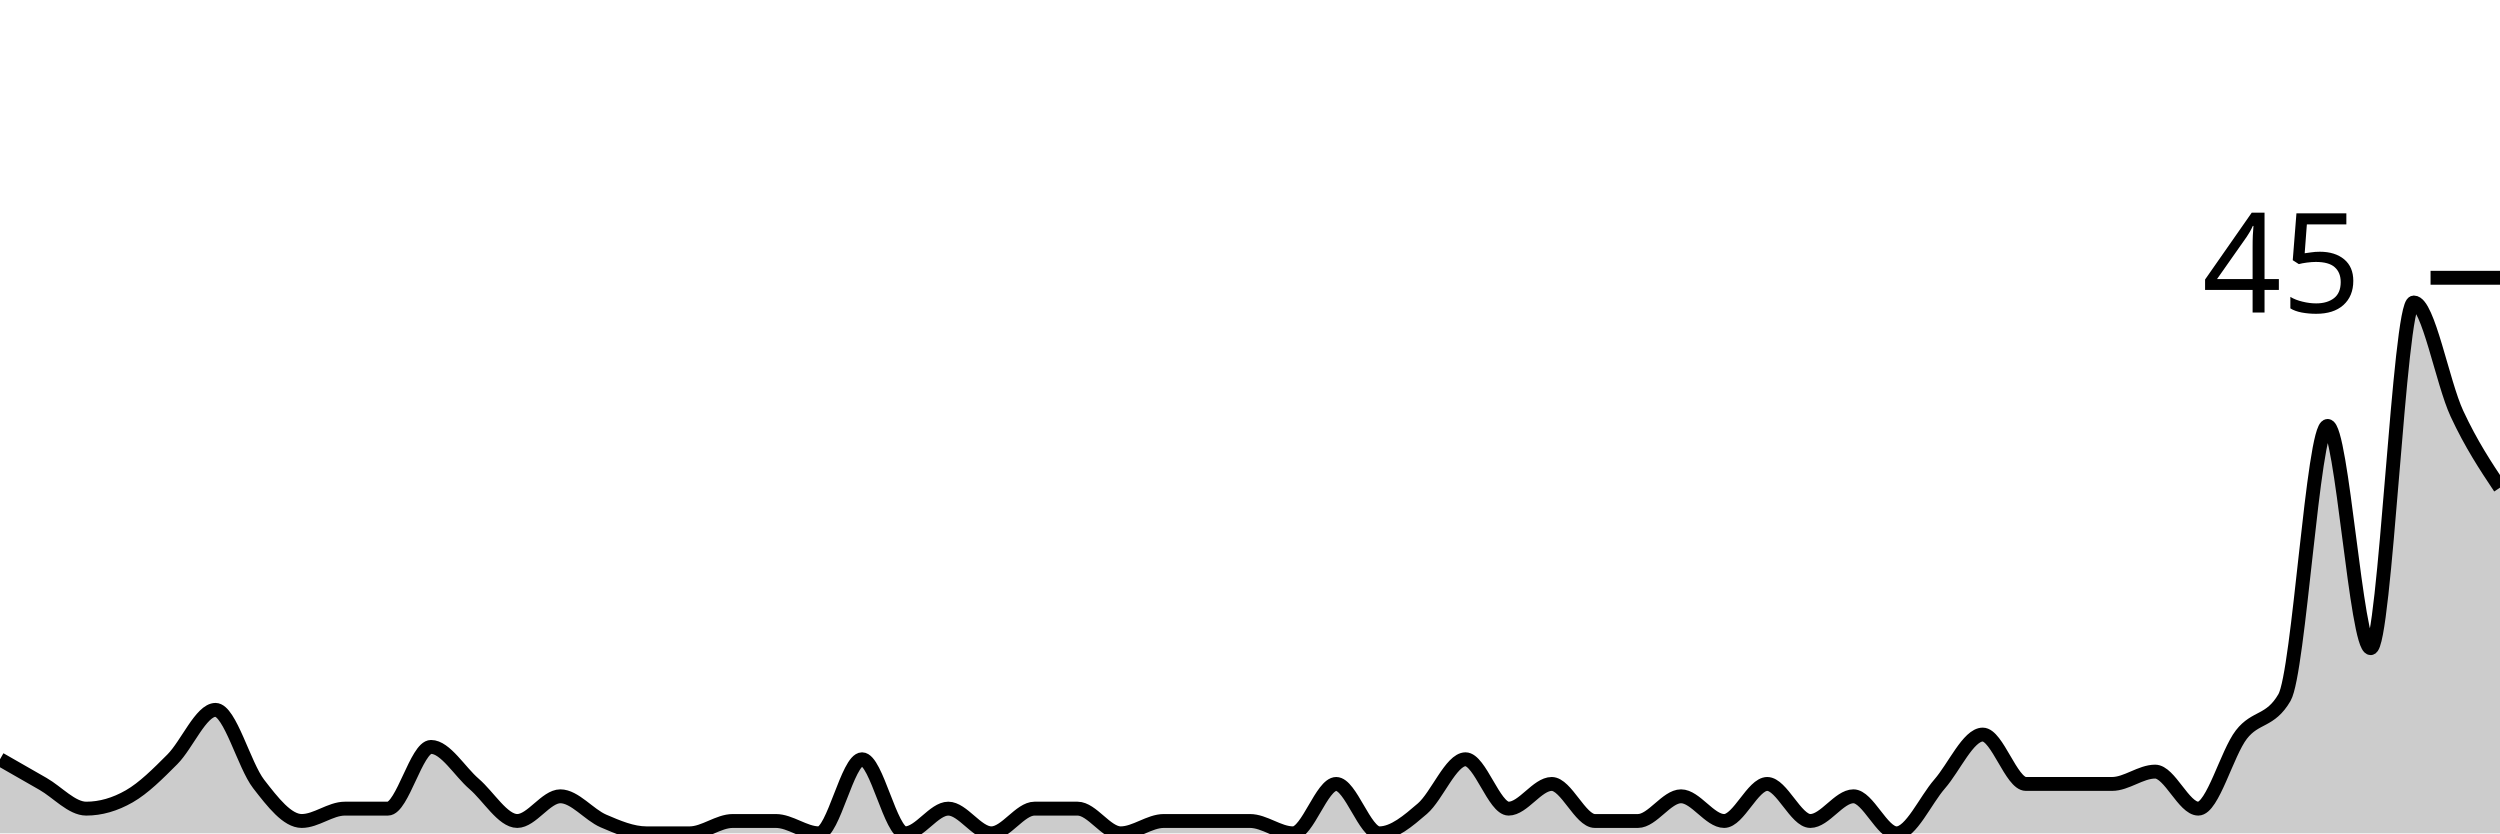
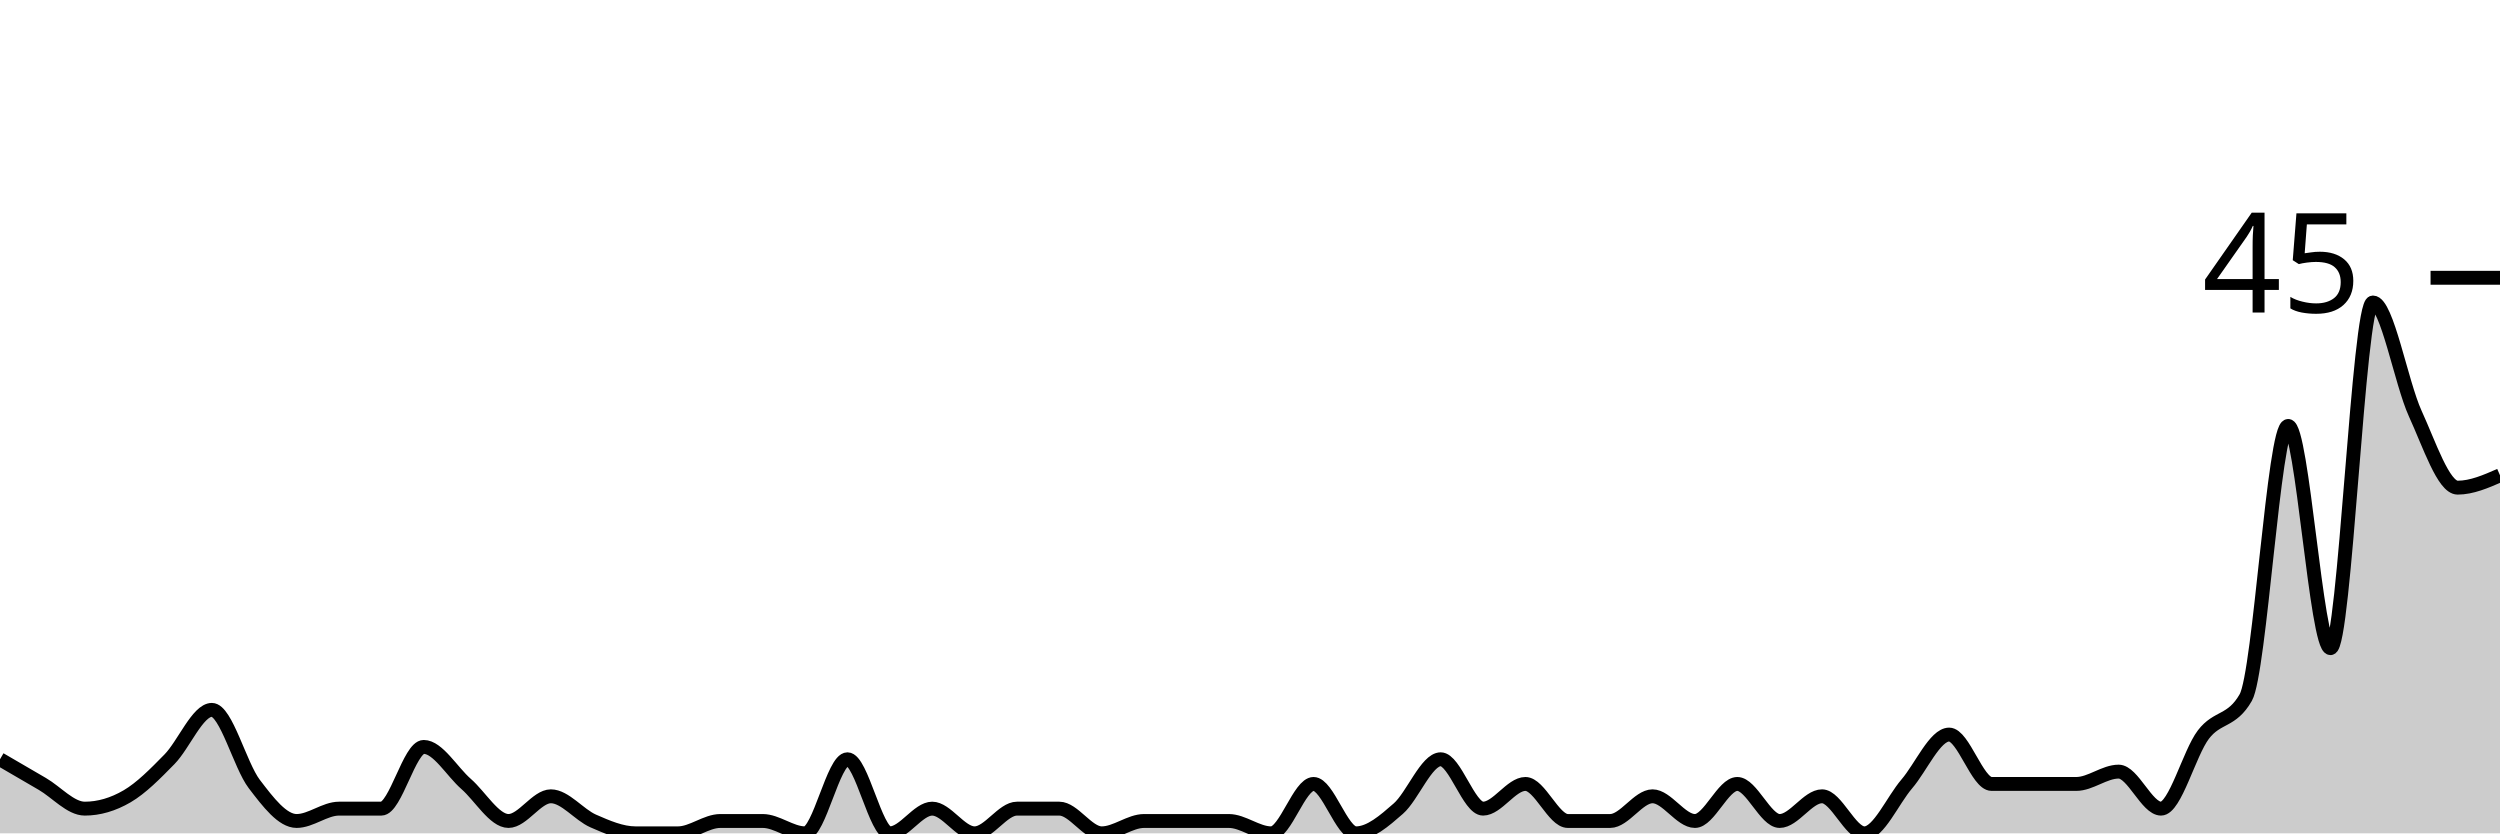
<svg xmlns="http://www.w3.org/2000/svg" viewBox="0 0 180 60">
  <g transform="translate(0,20)">
-     <path class="area" fill="rgba(0, 0, 0, 0.2)" d="M0,34.667C1.034,35.259,2.069,35.852,3.103,36.444C4.138,37.037,5.172,38.222,6.207,38.222C7.241,38.222,8.276,37.926,9.31,37.333C10.345,36.741,11.379,35.704,12.414,34.667C13.448,33.63,14.483,31.111,15.517,31.111C16.552,31.111,17.586,35.111,18.621,36.444C19.655,37.778,20.69,39.111,21.724,39.111C22.759,39.111,23.793,38.222,24.828,38.222C25.862,38.222,26.897,38.222,27.931,38.222C28.966,38.222,30,33.778,31.034,33.778C32.069,33.778,33.103,35.556,34.138,36.444C35.172,37.333,36.207,39.111,37.241,39.111C38.276,39.111,39.31,37.333,40.345,37.333C41.379,37.333,42.414,38.667,43.448,39.111C44.483,39.556,45.517,40,46.552,40C47.586,40,48.621,40,49.655,40C50.69,40,51.724,39.111,52.759,39.111C53.793,39.111,54.828,39.111,55.862,39.111C56.897,39.111,57.931,40,58.966,40C60,40,61.034,34.667,62.069,34.667C63.103,34.667,64.138,40,65.172,40C66.207,40,67.241,38.222,68.276,38.222C69.31,38.222,70.345,40,71.379,40C72.414,40,73.448,38.222,74.483,38.222C75.517,38.222,76.552,38.222,77.586,38.222C78.621,38.222,79.655,40,80.69,40C81.724,40,82.759,39.111,83.793,39.111C84.828,39.111,85.862,39.111,86.897,39.111C87.931,39.111,88.966,39.111,90,39.111C91.034,39.111,92.069,40,93.103,40C94.138,40,95.172,36.444,96.207,36.444C97.241,36.444,98.276,40,99.31,40C100.345,40,101.379,39.111,102.414,38.222C103.448,37.333,104.483,34.667,105.517,34.667C106.552,34.667,107.586,38.222,108.621,38.222C109.655,38.222,110.69,36.444,111.724,36.444C112.759,36.444,113.793,39.111,114.828,39.111C115.862,39.111,116.897,39.111,117.931,39.111C118.966,39.111,120,37.333,121.034,37.333C122.069,37.333,123.103,39.111,124.138,39.111C125.172,39.111,126.207,36.444,127.241,36.444C128.276,36.444,129.31,39.111,130.345,39.111C131.379,39.111,132.414,37.333,133.448,37.333C134.483,37.333,135.517,40,136.552,40C137.586,40,138.621,37.63,139.655,36.444C140.69,35.259,141.724,32.889,142.759,32.889C143.793,32.889,144.828,36.444,145.862,36.444C146.897,36.444,147.931,36.444,148.966,36.444C150,36.444,151.034,36.444,152.069,36.444C153.103,36.444,154.138,35.556,155.172,35.556C156.207,35.556,157.241,38.222,158.276,38.222C159.31,38.222,160.345,34.222,161.379,32.889C162.414,31.556,163.448,32,164.483,30.222C165.517,28.444,166.552,10.667,167.586,10.667C168.621,10.667,169.655,26.667,170.69,26.667C171.724,26.667,172.759,1.778,173.793,1.778C174.828,1.778,175.862,7.556,176.897,9.778C177.931,12,178.966,13.556,180,15.111L180,40C178.966,40,177.931,40,176.897,40C175.862,40,174.828,40,173.793,40C172.759,40,171.724,40,170.69,40C169.655,40,168.621,40,167.586,40C166.552,40,165.517,40,164.483,40C163.448,40,162.414,40,161.379,40C160.345,40,159.31,40,158.276,40C157.241,40,156.207,40,155.172,40C154.138,40,153.103,40,152.069,40C151.034,40,150,40,148.966,40C147.931,40,146.897,40,145.862,40C144.828,40,143.793,40,142.759,40C141.724,40,140.69,40,139.655,40C138.621,40,137.586,40,136.552,40C135.517,40,134.483,40,133.448,40C132.414,40,131.379,40,130.345,40C129.31,40,128.276,40,127.241,40C126.207,40,125.172,40,124.138,40C123.103,40,122.069,40,121.034,40C120,40,118.966,40,117.931,40C116.897,40,115.862,40,114.828,40C113.793,40,112.759,40,111.724,40C110.69,40,109.655,40,108.621,40C107.586,40,106.552,40,105.517,40C104.483,40,103.448,40,102.414,40C101.379,40,100.345,40,99.31,40C98.276,40,97.241,40,96.207,40C95.172,40,94.138,40,93.103,40C92.069,40,91.034,40,90,40C88.966,40,87.931,40,86.897,40C85.862,40,84.828,40,83.793,40C82.759,40,81.724,40,80.69,40C79.655,40,78.621,40,77.586,40C76.552,40,75.517,40,74.483,40C73.448,40,72.414,40,71.379,40C70.345,40,69.31,40,68.276,40C67.241,40,66.207,40,65.172,40C64.138,40,63.103,40,62.069,40C61.034,40,60,40,58.966,40C57.931,40,56.897,40,55.862,40C54.828,40,53.793,40,52.759,40C51.724,40,50.69,40,49.655,40C48.621,40,47.586,40,46.552,40C45.517,40,44.483,40,43.448,40C42.414,40,41.379,40,40.345,40C39.31,40,38.276,40,37.241,40C36.207,40,35.172,40,34.138,40C33.103,40,32.069,40,31.034,40C30,40,28.966,40,27.931,40C26.897,40,25.862,40,24.828,40C23.793,40,22.759,40,21.724,40C20.69,40,19.655,40,18.621,40C17.586,40,16.552,40,15.517,40C14.483,40,13.448,40,12.414,40C11.379,40,10.345,40,9.31,40C8.276,40,7.241,40,6.207,40C5.172,40,4.138,40,3.103,40C2.069,40,1.034,40,0,40Z" />
-     <path class="line" stroke="black" fill="none" d="M0,34.667C1.034,35.259,2.069,35.852,3.103,36.444C4.138,37.037,5.172,38.222,6.207,38.222C7.241,38.222,8.276,37.926,9.31,37.333C10.345,36.741,11.379,35.704,12.414,34.667C13.448,33.63,14.483,31.111,15.517,31.111C16.552,31.111,17.586,35.111,18.621,36.444C19.655,37.778,20.69,39.111,21.724,39.111C22.759,39.111,23.793,38.222,24.828,38.222C25.862,38.222,26.897,38.222,27.931,38.222C28.966,38.222,30,33.778,31.034,33.778C32.069,33.778,33.103,35.556,34.138,36.444C35.172,37.333,36.207,39.111,37.241,39.111C38.276,39.111,39.31,37.333,40.345,37.333C41.379,37.333,42.414,38.667,43.448,39.111C44.483,39.556,45.517,40,46.552,40C47.586,40,48.621,40,49.655,40C50.69,40,51.724,39.111,52.759,39.111C53.793,39.111,54.828,39.111,55.862,39.111C56.897,39.111,57.931,40,58.966,40C60,40,61.034,34.667,62.069,34.667C63.103,34.667,64.138,40,65.172,40C66.207,40,67.241,38.222,68.276,38.222C69.31,38.222,70.345,40,71.379,40C72.414,40,73.448,38.222,74.483,38.222C75.517,38.222,76.552,38.222,77.586,38.222C78.621,38.222,79.655,40,80.69,40C81.724,40,82.759,39.111,83.793,39.111C84.828,39.111,85.862,39.111,86.897,39.111C87.931,39.111,88.966,39.111,90,39.111C91.034,39.111,92.069,40,93.103,40C94.138,40,95.172,36.444,96.207,36.444C97.241,36.444,98.276,40,99.31,40C100.345,40,101.379,39.111,102.414,38.222C103.448,37.333,104.483,34.667,105.517,34.667C106.552,34.667,107.586,38.222,108.621,38.222C109.655,38.222,110.69,36.444,111.724,36.444C112.759,36.444,113.793,39.111,114.828,39.111C115.862,39.111,116.897,39.111,117.931,39.111C118.966,39.111,120,37.333,121.034,37.333C122.069,37.333,123.103,39.111,124.138,39.111C125.172,39.111,126.207,36.444,127.241,36.444C128.276,36.444,129.31,39.111,130.345,39.111C131.379,39.111,132.414,37.333,133.448,37.333C134.483,37.333,135.517,40,136.552,40C137.586,40,138.621,37.63,139.655,36.444C140.69,35.259,141.724,32.889,142.759,32.889C143.793,32.889,144.828,36.444,145.862,36.444C146.897,36.444,147.931,36.444,148.966,36.444C150,36.444,151.034,36.444,152.069,36.444C153.103,36.444,154.138,35.556,155.172,35.556C156.207,35.556,157.241,38.222,158.276,38.222C159.31,38.222,160.345,34.222,161.379,32.889C162.414,31.556,163.448,32,164.483,30.222C165.517,28.444,166.552,10.667,167.586,10.667C168.621,10.667,169.655,26.667,170.69,26.667C171.724,26.667,172.759,1.778,173.793,1.778C174.828,1.778,175.862,7.556,176.897,9.778C177.931,12,178.966,13.556,180,15.111" />
+     <path class="area" fill="rgba(0, 0, 0, 0.2)" d="M0,34.667C1.017,35.259,2.034,35.852,3.051,36.444C4.068,37.037,5.085,38.222,6.102,38.222C7.119,38.222,8.136,37.926,9.153,37.333C10.169,36.741,11.186,35.704,12.203,34.667C13.22,33.63,14.237,31.111,15.254,31.111C16.271,31.111,17.288,35.111,18.305,36.444C19.322,37.778,20.339,39.111,21.356,39.111C22.373,39.111,23.39,38.222,24.407,38.222C25.424,38.222,26.441,38.222,27.458,38.222C28.475,38.222,29.492,33.778,30.508,33.778C31.525,33.778,32.542,35.556,33.559,36.444C34.576,37.333,35.593,39.111,36.61,39.111C37.627,39.111,38.644,37.333,39.661,37.333C40.678,37.333,41.695,38.667,42.712,39.111C43.729,39.556,44.746,40,45.763,40C46.78,40,47.797,40,48.814,40C49.831,40,50.847,39.111,51.864,39.111C52.881,39.111,53.898,39.111,54.915,39.111C55.932,39.111,56.949,40,57.966,40C58.983,40,60,34.667,61.017,34.667C62.034,34.667,63.051,40,64.068,40C65.085,40,66.102,38.222,67.119,38.222C68.136,38.222,69.153,40,70.169,40C71.186,40,72.203,38.222,73.22,38.222C74.237,38.222,75.254,38.222,76.271,38.222C77.288,38.222,78.305,40,79.322,40C80.339,40,81.356,39.111,82.373,39.111C83.39,39.111,84.407,39.111,85.424,39.111C86.441,39.111,87.458,39.111,88.475,39.111C89.492,39.111,90.508,40,91.525,40C92.542,40,93.559,36.444,94.576,36.444C95.593,36.444,96.61,40,97.627,40C98.644,40,99.661,39.111,100.678,38.222C101.695,37.333,102.712,34.667,103.729,34.667C104.746,34.667,105.763,38.222,106.78,38.222C107.797,38.222,108.814,36.444,109.831,36.444C110.847,36.444,111.864,39.111,112.881,39.111C113.898,39.111,114.915,39.111,115.932,39.111C116.949,39.111,117.966,37.333,118.983,37.333C120,37.333,121.017,39.111,122.034,39.111C123.051,39.111,124.068,36.444,125.085,36.444C126.102,36.444,127.119,39.111,128.136,39.111C129.153,39.111,130.169,37.333,131.186,37.333C132.203,37.333,133.22,40,134.237,40C135.254,40,136.271,37.63,137.288,36.444C138.305,35.259,139.322,32.889,140.339,32.889C141.356,32.889,142.373,36.444,143.39,36.444C144.407,36.444,145.424,36.444,146.441,36.444C147.458,36.444,148.475,36.444,149.492,36.444C150.508,36.444,151.525,35.556,152.542,35.556C153.559,35.556,154.576,38.222,155.593,38.222C156.61,38.222,157.627,34.222,158.644,32.889C159.661,31.556,160.678,32,161.695,30.222C162.712,28.444,163.729,10.667,164.746,10.667C165.763,10.667,166.78,26.667,167.797,26.667C168.814,26.667,169.831,1.778,170.847,1.778C171.864,1.778,172.881,7.556,173.898,9.778C174.915,12,175.932,15.111,176.949,15.111C177.966,15.111,178.983,14.667,180,14.222L180,40C178.983,40,177.966,40,176.949,40C175.932,40,174.915,40,173.898,40C172.881,40,171.864,40,170.847,40C169.831,40,168.814,40,167.797,40C166.78,40,165.763,40,164.746,40C163.729,40,162.712,40,161.695,40C160.678,40,159.661,40,158.644,40C157.627,40,156.61,40,155.593,40C154.576,40,153.559,40,152.542,40C151.525,40,150.508,40,149.492,40C148.475,40,147.458,40,146.441,40C145.424,40,144.407,40,143.39,40C142.373,40,141.356,40,140.339,40C139.322,40,138.305,40,137.288,40C136.271,40,135.254,40,134.237,40C133.22,40,132.203,40,131.186,40C130.169,40,129.153,40,128.136,40C127.119,40,126.102,40,125.085,40C124.068,40,123.051,40,122.034,40C121.017,40,120,40,118.983,40C117.966,40,116.949,40,115.932,40C114.915,40,113.898,40,112.881,40C111.864,40,110.847,40,109.831,40C108.814,40,107.797,40,106.78,40C105.763,40,104.746,40,103.729,40C102.712,40,101.695,40,100.678,40C99.661,40,98.644,40,97.627,40C96.61,40,95.593,40,94.576,40C93.559,40,92.542,40,91.525,40C90.508,40,89.492,40,88.475,40C87.458,40,86.441,40,85.424,40C84.407,40,83.39,40,82.373,40C81.356,40,80.339,40,79.322,40C78.305,40,77.288,40,76.271,40C75.254,40,74.237,40,73.22,40C72.203,40,71.186,40,70.169,40C69.153,40,68.136,40,67.119,40C66.102,40,65.085,40,64.068,40C63.051,40,62.034,40,61.017,40C60,40,58.983,40,57.966,40C56.949,40,55.932,40,54.915,40C53.898,40,52.881,40,51.864,40C50.847,40,49.831,40,48.814,40C47.797,40,46.78,40,45.763,40C44.746,40,43.729,40,42.712,40C41.695,40,40.678,40,39.661,40C38.644,40,37.627,40,36.61,40C35.593,40,34.576,40,33.559,40C32.542,40,31.525,40,30.508,40C29.492,40,28.475,40,27.458,40C26.441,40,25.424,40,24.407,40C23.39,40,22.373,40,21.356,40C20.339,40,19.322,40,18.305,40C17.288,40,16.271,40,15.254,40C14.237,40,13.22,40,12.203,40C11.186,40,10.169,40,9.153,40C8.136,40,7.119,40,6.102,40C5.085,40,4.068,40,3.051,40C2.034,40,1.017,40,0,40Z" />
+     <path class="line" stroke="black" fill="none" d="M0,34.667C1.017,35.259,2.034,35.852,3.051,36.444C4.068,37.037,5.085,38.222,6.102,38.222C7.119,38.222,8.136,37.926,9.153,37.333C10.169,36.741,11.186,35.704,12.203,34.667C13.22,33.63,14.237,31.111,15.254,31.111C16.271,31.111,17.288,35.111,18.305,36.444C19.322,37.778,20.339,39.111,21.356,39.111C22.373,39.111,23.39,38.222,24.407,38.222C25.424,38.222,26.441,38.222,27.458,38.222C28.475,38.222,29.492,33.778,30.508,33.778C31.525,33.778,32.542,35.556,33.559,36.444C34.576,37.333,35.593,39.111,36.61,39.111C37.627,39.111,38.644,37.333,39.661,37.333C40.678,37.333,41.695,38.667,42.712,39.111C43.729,39.556,44.746,40,45.763,40C46.78,40,47.797,40,48.814,40C49.831,40,50.847,39.111,51.864,39.111C52.881,39.111,53.898,39.111,54.915,39.111C55.932,39.111,56.949,40,57.966,40C58.983,40,60,34.667,61.017,34.667C62.034,34.667,63.051,40,64.068,40C65.085,40,66.102,38.222,67.119,38.222C68.136,38.222,69.153,40,70.169,40C71.186,40,72.203,38.222,73.22,38.222C74.237,38.222,75.254,38.222,76.271,38.222C77.288,38.222,78.305,40,79.322,40C80.339,40,81.356,39.111,82.373,39.111C83.39,39.111,84.407,39.111,85.424,39.111C86.441,39.111,87.458,39.111,88.475,39.111C89.492,39.111,90.508,40,91.525,40C92.542,40,93.559,36.444,94.576,36.444C95.593,36.444,96.61,40,97.627,40C98.644,40,99.661,39.111,100.678,38.222C101.695,37.333,102.712,34.667,103.729,34.667C104.746,34.667,105.763,38.222,106.78,38.222C107.797,38.222,108.814,36.444,109.831,36.444C110.847,36.444,111.864,39.111,112.881,39.111C113.898,39.111,114.915,39.111,115.932,39.111C116.949,39.111,117.966,37.333,118.983,37.333C120,37.333,121.017,39.111,122.034,39.111C123.051,39.111,124.068,36.444,125.085,36.444C126.102,36.444,127.119,39.111,128.136,39.111C129.153,39.111,130.169,37.333,131.186,37.333C132.203,37.333,133.22,40,134.237,40C135.254,40,136.271,37.63,137.288,36.444C138.305,35.259,139.322,32.889,140.339,32.889C141.356,32.889,142.373,36.444,143.39,36.444C144.407,36.444,145.424,36.444,146.441,36.444C147.458,36.444,148.475,36.444,149.492,36.444C150.508,36.444,151.525,35.556,152.542,35.556C153.559,35.556,154.576,38.222,155.593,38.222C156.61,38.222,157.627,34.222,158.644,32.889C159.661,31.556,160.678,32,161.695,30.222C162.712,28.444,163.729,10.667,164.746,10.667C165.763,10.667,166.78,26.667,167.797,26.667C168.814,26.667,169.831,1.778,170.847,1.778C171.864,1.778,172.881,7.556,173.898,9.778C174.915,12,175.932,15.111,176.949,15.111C177.966,15.111,178.983,14.667,180,14.222" />
    <path class="axis-ceiling" stroke-width="1" stroke="black" fill="none" d="M175,0L180,0" />
    <text class="axis-ceiling-label" font-family="sans-serif" text-anchor="end" font-size="10px" x="170" y="2.5">45</text>
  </g>
</svg>
